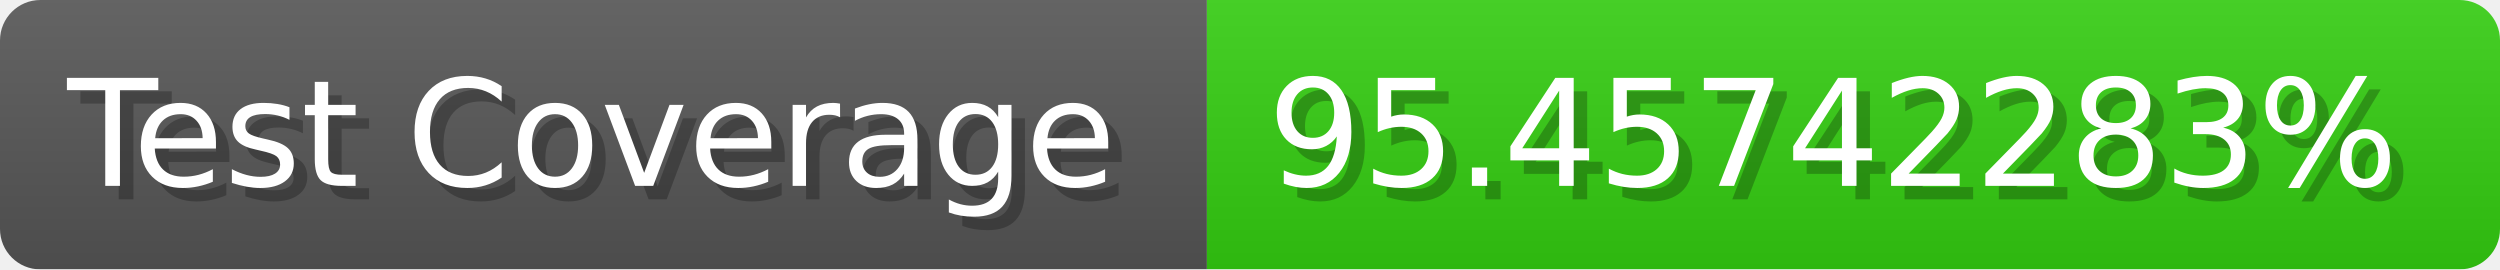
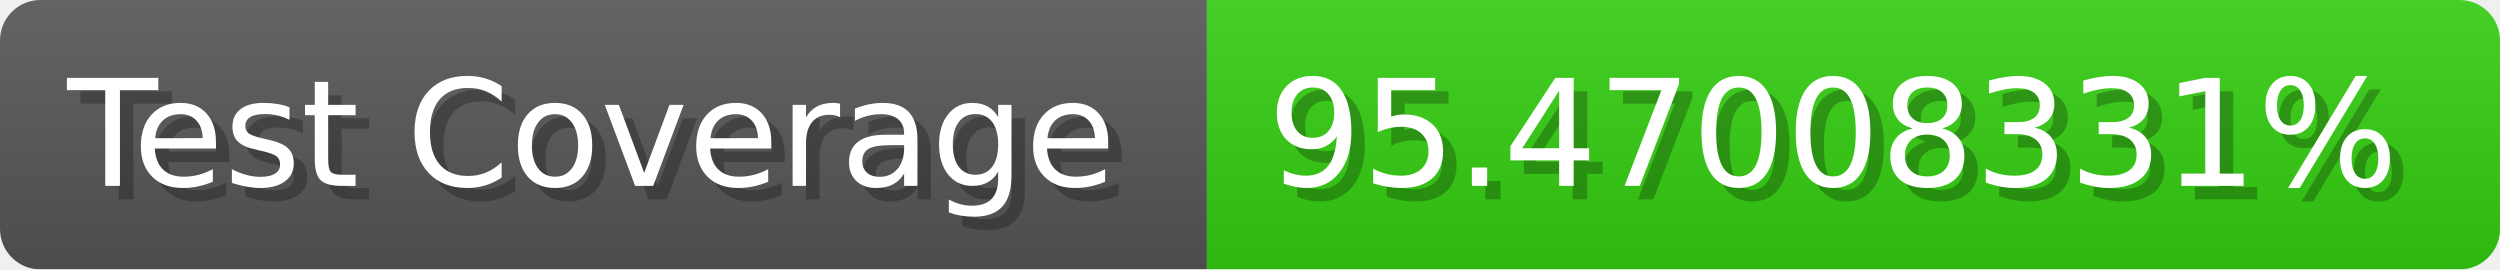
- <svg xmlns="http://www.w3.org/2000/svg" width="185.6" height="20" viewBox="0 0 1856 200" role="img" aria-label="Test Coverage: 95.45742283%">
+ <svg xmlns="http://www.w3.org/2000/svg" width="185.6" height="20" viewBox="0 0 1856 200" role="img" aria-label="Test Coverage: 95.47008331%">
  <linearGradient id="a" x2="0" y2="100%">
    <stop offset="0" stop-opacity=".1" stop-color="#EEE" />
    <stop offset="1" stop-opacity=".1" />
  </linearGradient>
  <mask id="m">
    <rect width="1856" height="200" rx="30" fill="#FFF" />
  </mask>
  <g mask="url(#m)">
    <rect width="896" height="200" fill="#555" />
    <rect width="960" height="200" fill="#3C1" x="896" />
    <rect width="1856" height="200" fill="url(#a)" />
  </g>
  <g aria-hidden="true" fill="#fff" text-anchor="start" font-family="Verdana,DejaVu Sans,sans-serif" font-size="110">
    <text x="60" y="148" textLength="796" fill="#000" opacity="0.25">Test Coverage</text>
    <text x="50" y="138" textLength="796">Test Coverage</text>
-     <text x="951" y="148" textLength="860" fill="#000" opacity="0.25">95.45742283%</text>
-     <text x="941" y="138" textLength="860">95.45742283%</text>
+     <text x="951" y="148" textLength="860" fill="#000" opacity="0.25">95.47008331%</text>
+     <text x="941" y="138" textLength="860">95.47008331%</text>
  </g>
</svg>
